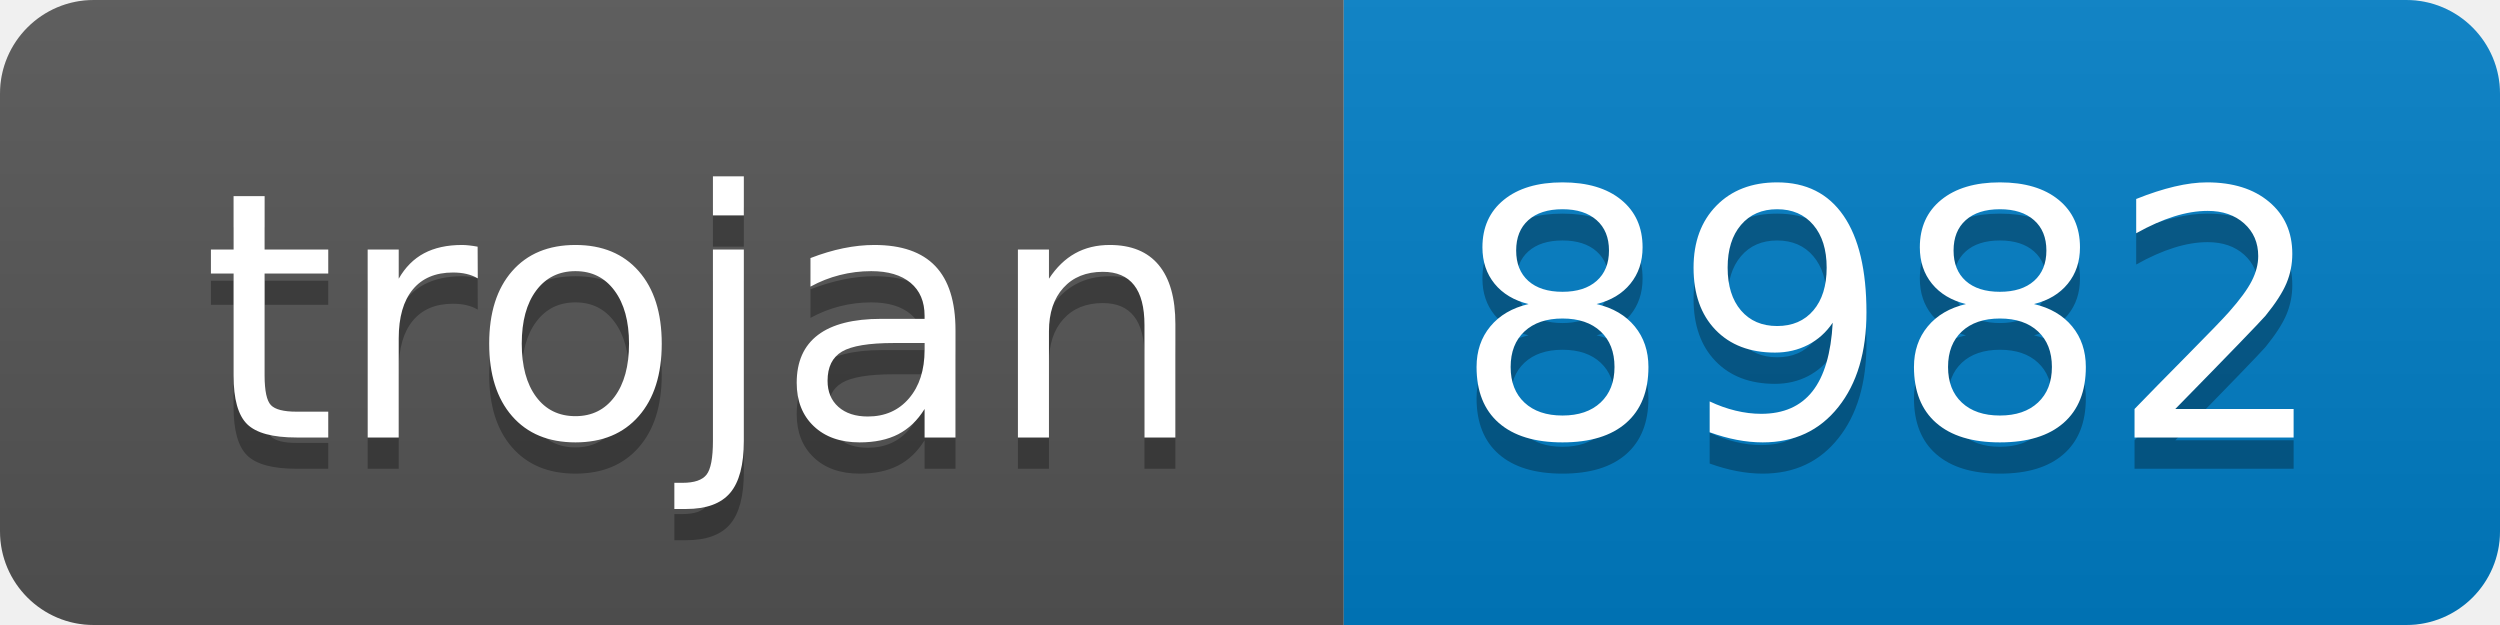
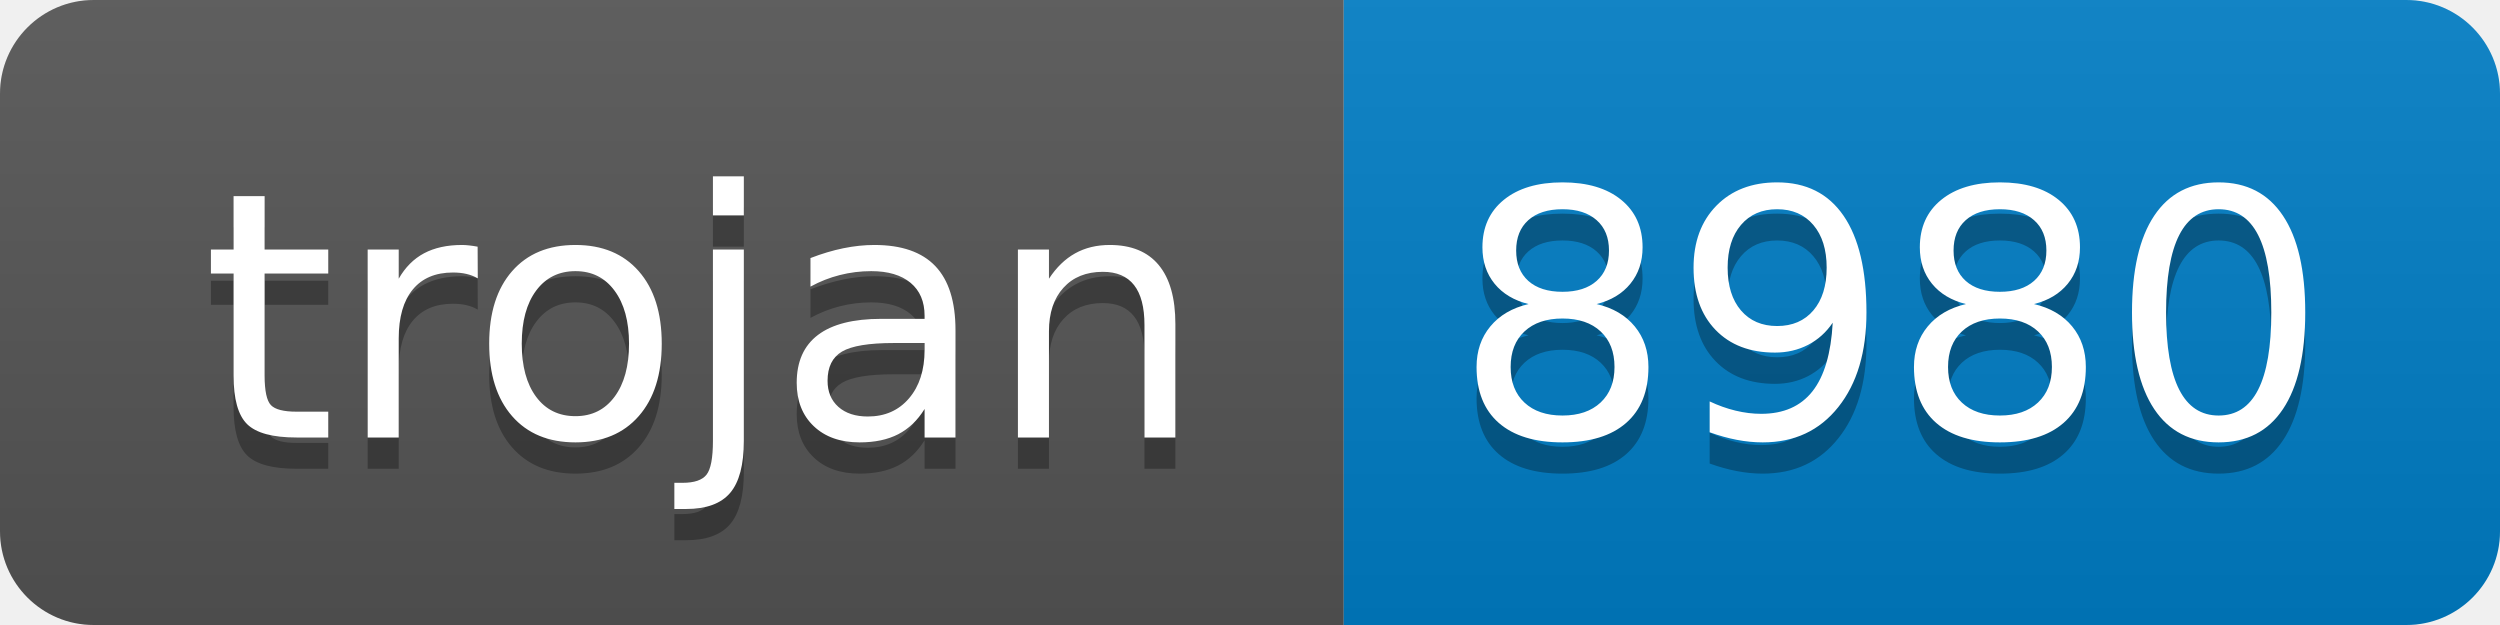
- <svg xmlns="http://www.w3.org/2000/svg" width="80" height="20" role="img" aria-label="trojan: 8982">
+ <svg xmlns="http://www.w3.org/2000/svg" width="80" height="20" role="img" aria-label="trojan: 8980">
  <linearGradient id="s" x2="0" y2="100%">
    <stop offset="0" stop-color="#bbb" stop-opacity=".1" />
    <stop offset="1" stop-opacity=".1" />
  </linearGradient>
  <clipPath id="r">
    <rect width="80" height="20" rx="3" fill="#fff" />
  </clipPath>
  <g clip-path="url(#r)">
    <rect width="43" height="20" fill="#555" />
    <rect x="43" width="37" height="20" fill="#007ec6" />
    <rect width="80" height="20" fill="url(#s)" />
  </g>
  <g fill="#fff" text-anchor="middle" font-family="Verdana,Geneva,DejaVu Sans,sans-serif" text-rendering="geometricPrecision" font-size="110">
    <text aria-hidden="true" x="225" y="150" fill="#010101" fill-opacity=".3" transform="scale(.1)" textLength="330">trojan</text>
    <text x="225" y="140" transform="scale(.1)" fill="#fff" textLength="330">trojan</text>
-     <text aria-hidden="true" x="605" y="150" fill="#010101" fill-opacity=".3" transform="scale(.1)" textLength="270">8982</text>
-     <text x="605" y="140" transform="scale(.1)" fill="#fff" textLength="270">8982</text>
+     <text aria-hidden="true" x="605" y="150" fill="#010101" fill-opacity=".3" transform="scale(.1)" textLength="270">8980</text>
+     <text x="605" y="140" transform="scale(.1)" fill="#fff" textLength="270">8980</text>
  </g>
</svg>
